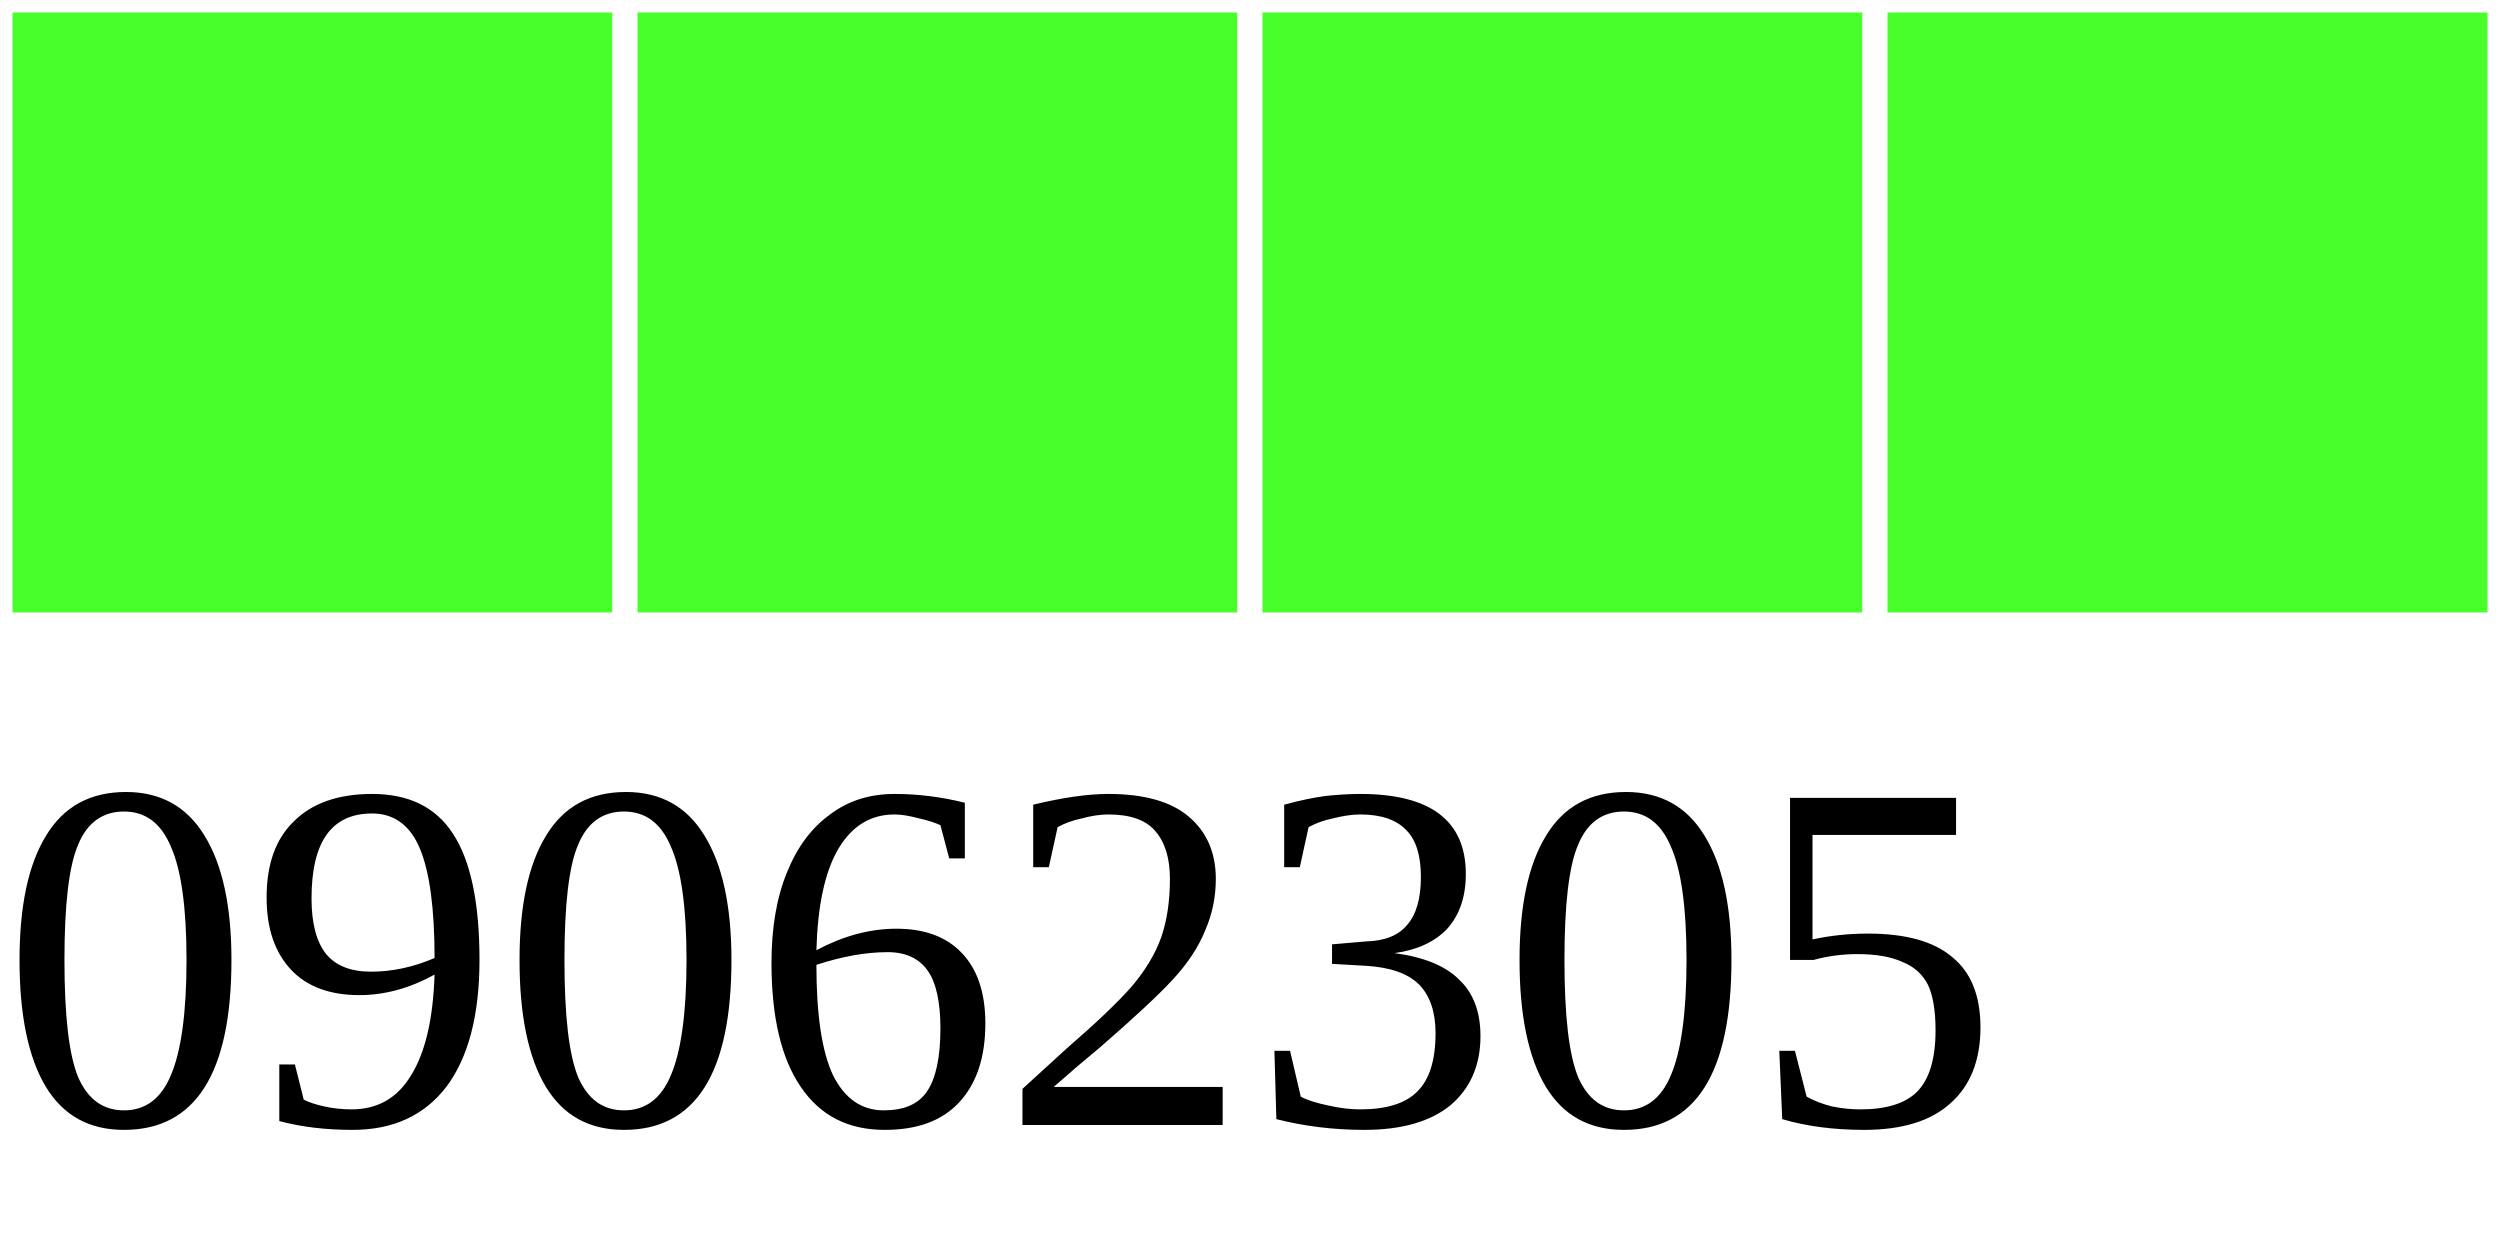
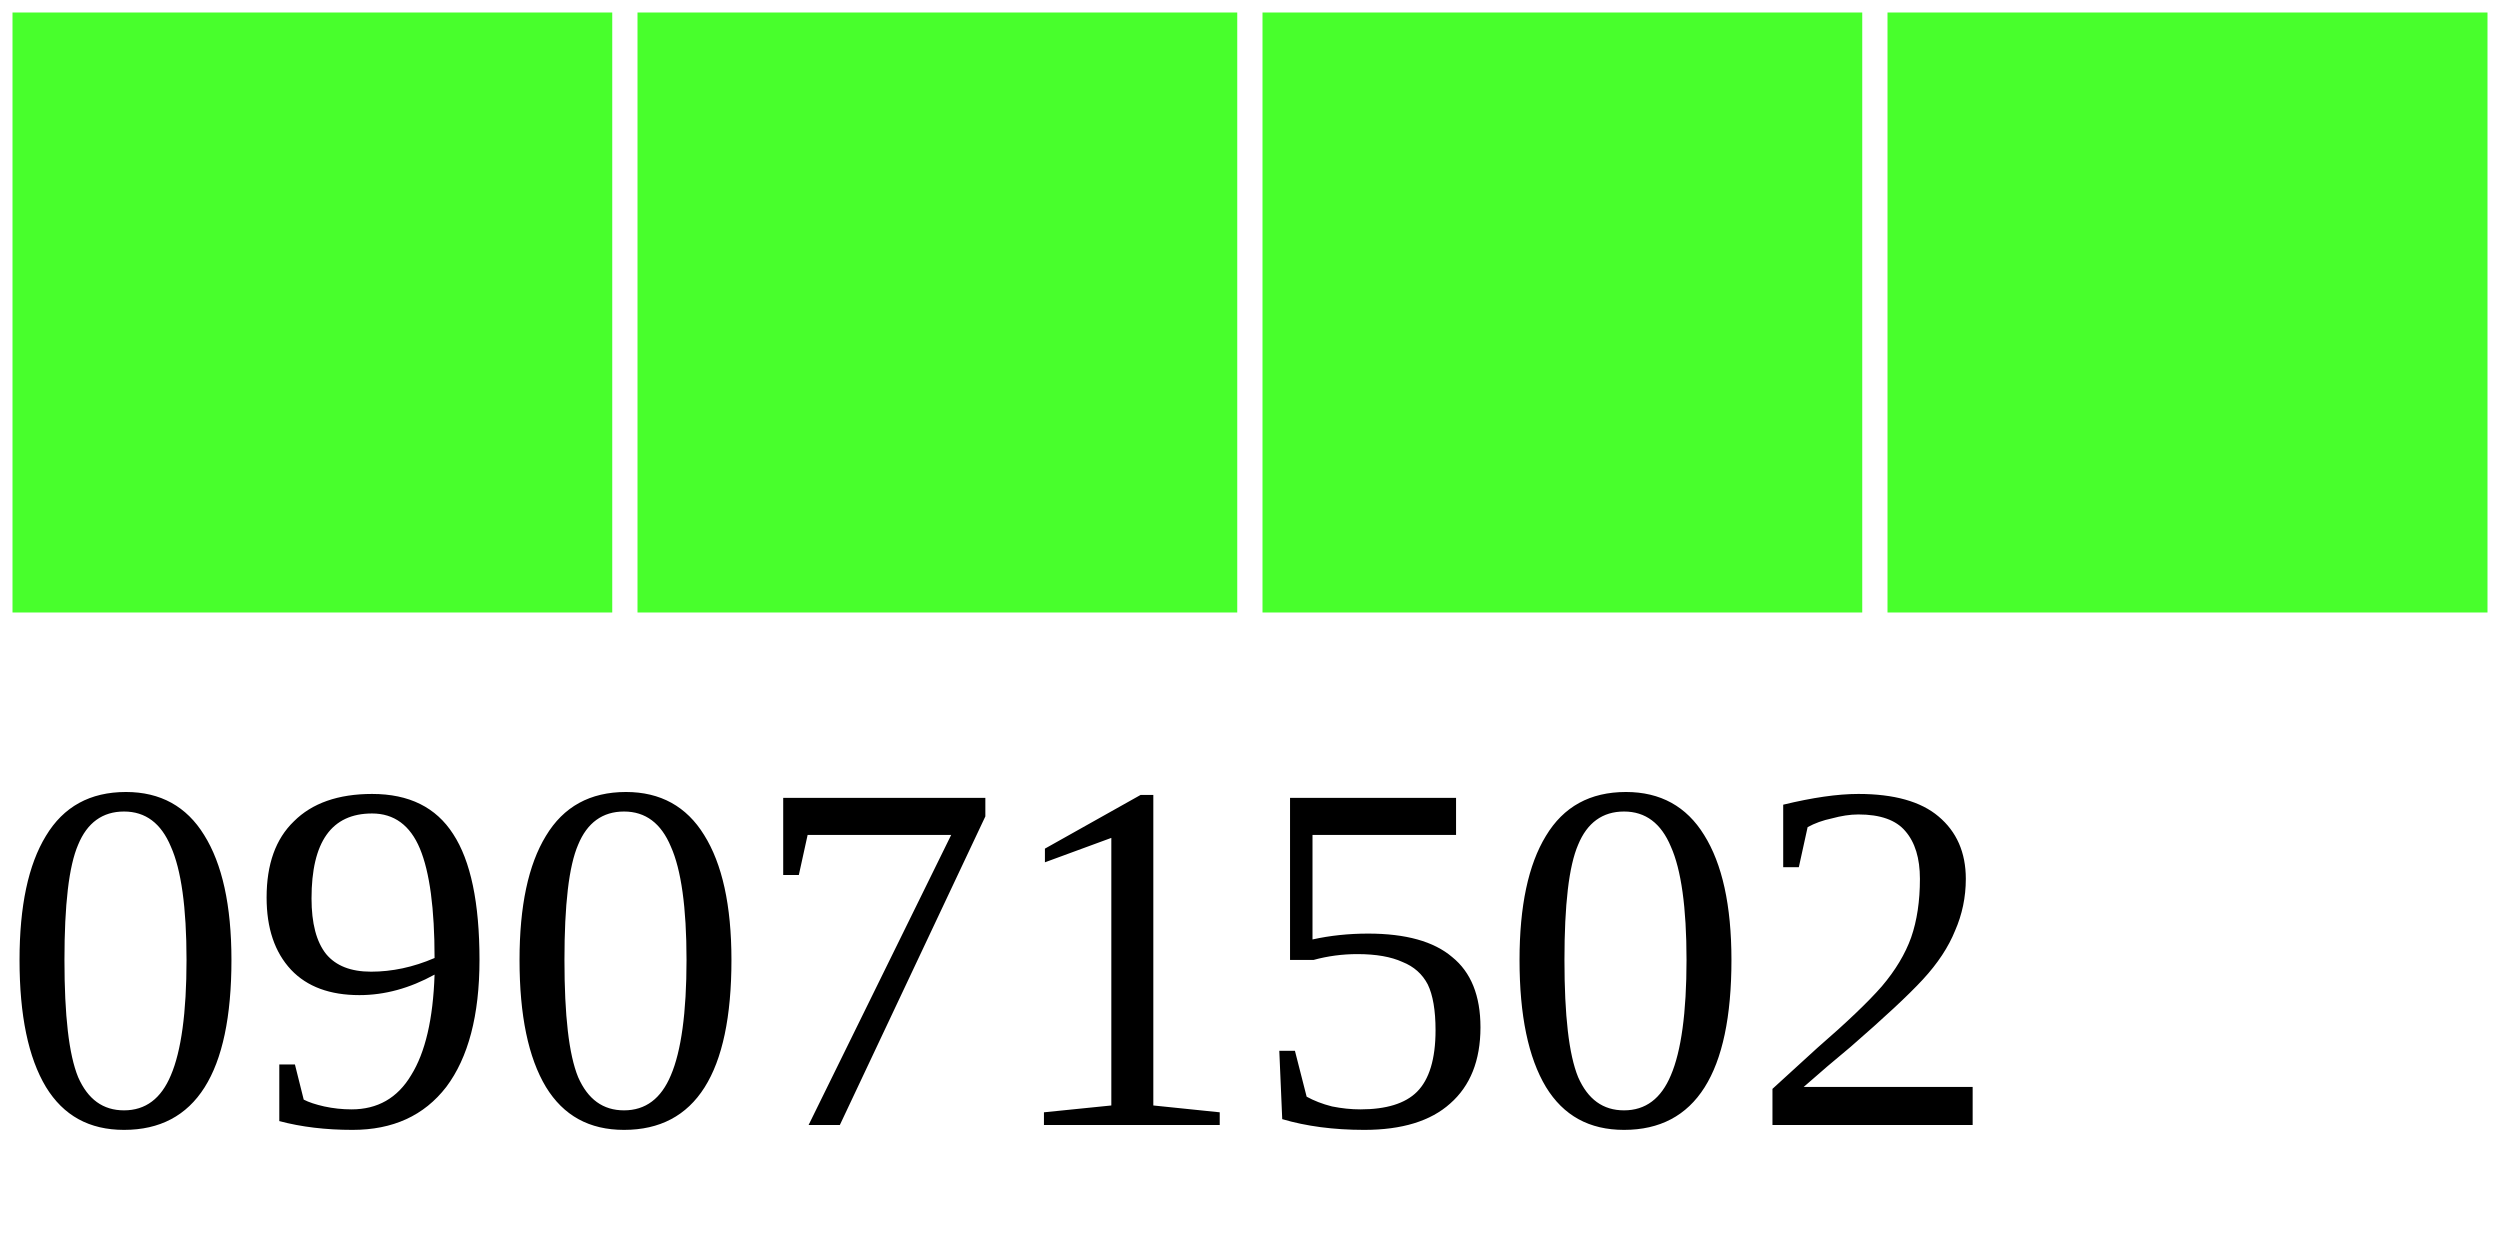
<svg xmlns="http://www.w3.org/2000/svg" width="40" height="20">
  <g>
    <rect width="10" height="10" style="fill:#48FF2C;stroke-width:0.4;stroke:rgb(255,255,255)" x="0" />
    <rect width="10" height="10" style="fill:#48FF2C;stroke-width:0.4;stroke:rgb(255,255,255)" x="10" />
    <rect width="10" height="10" style="fill:#48FF2C;stroke-width:0.4;stroke:rgb(255,255,255)" x="20" />
    <rect width="10" height="10" style="fill:#48FF2C;stroke-width:0.4;stroke:rgb(255,255,255)" x="30" />
-     <text x="0" y="18" fill="black" font-size="8">09062305</text>
+     <text x="0" y="18" fill="black" font-size="8">09071502</text>
  </g>
</svg>
